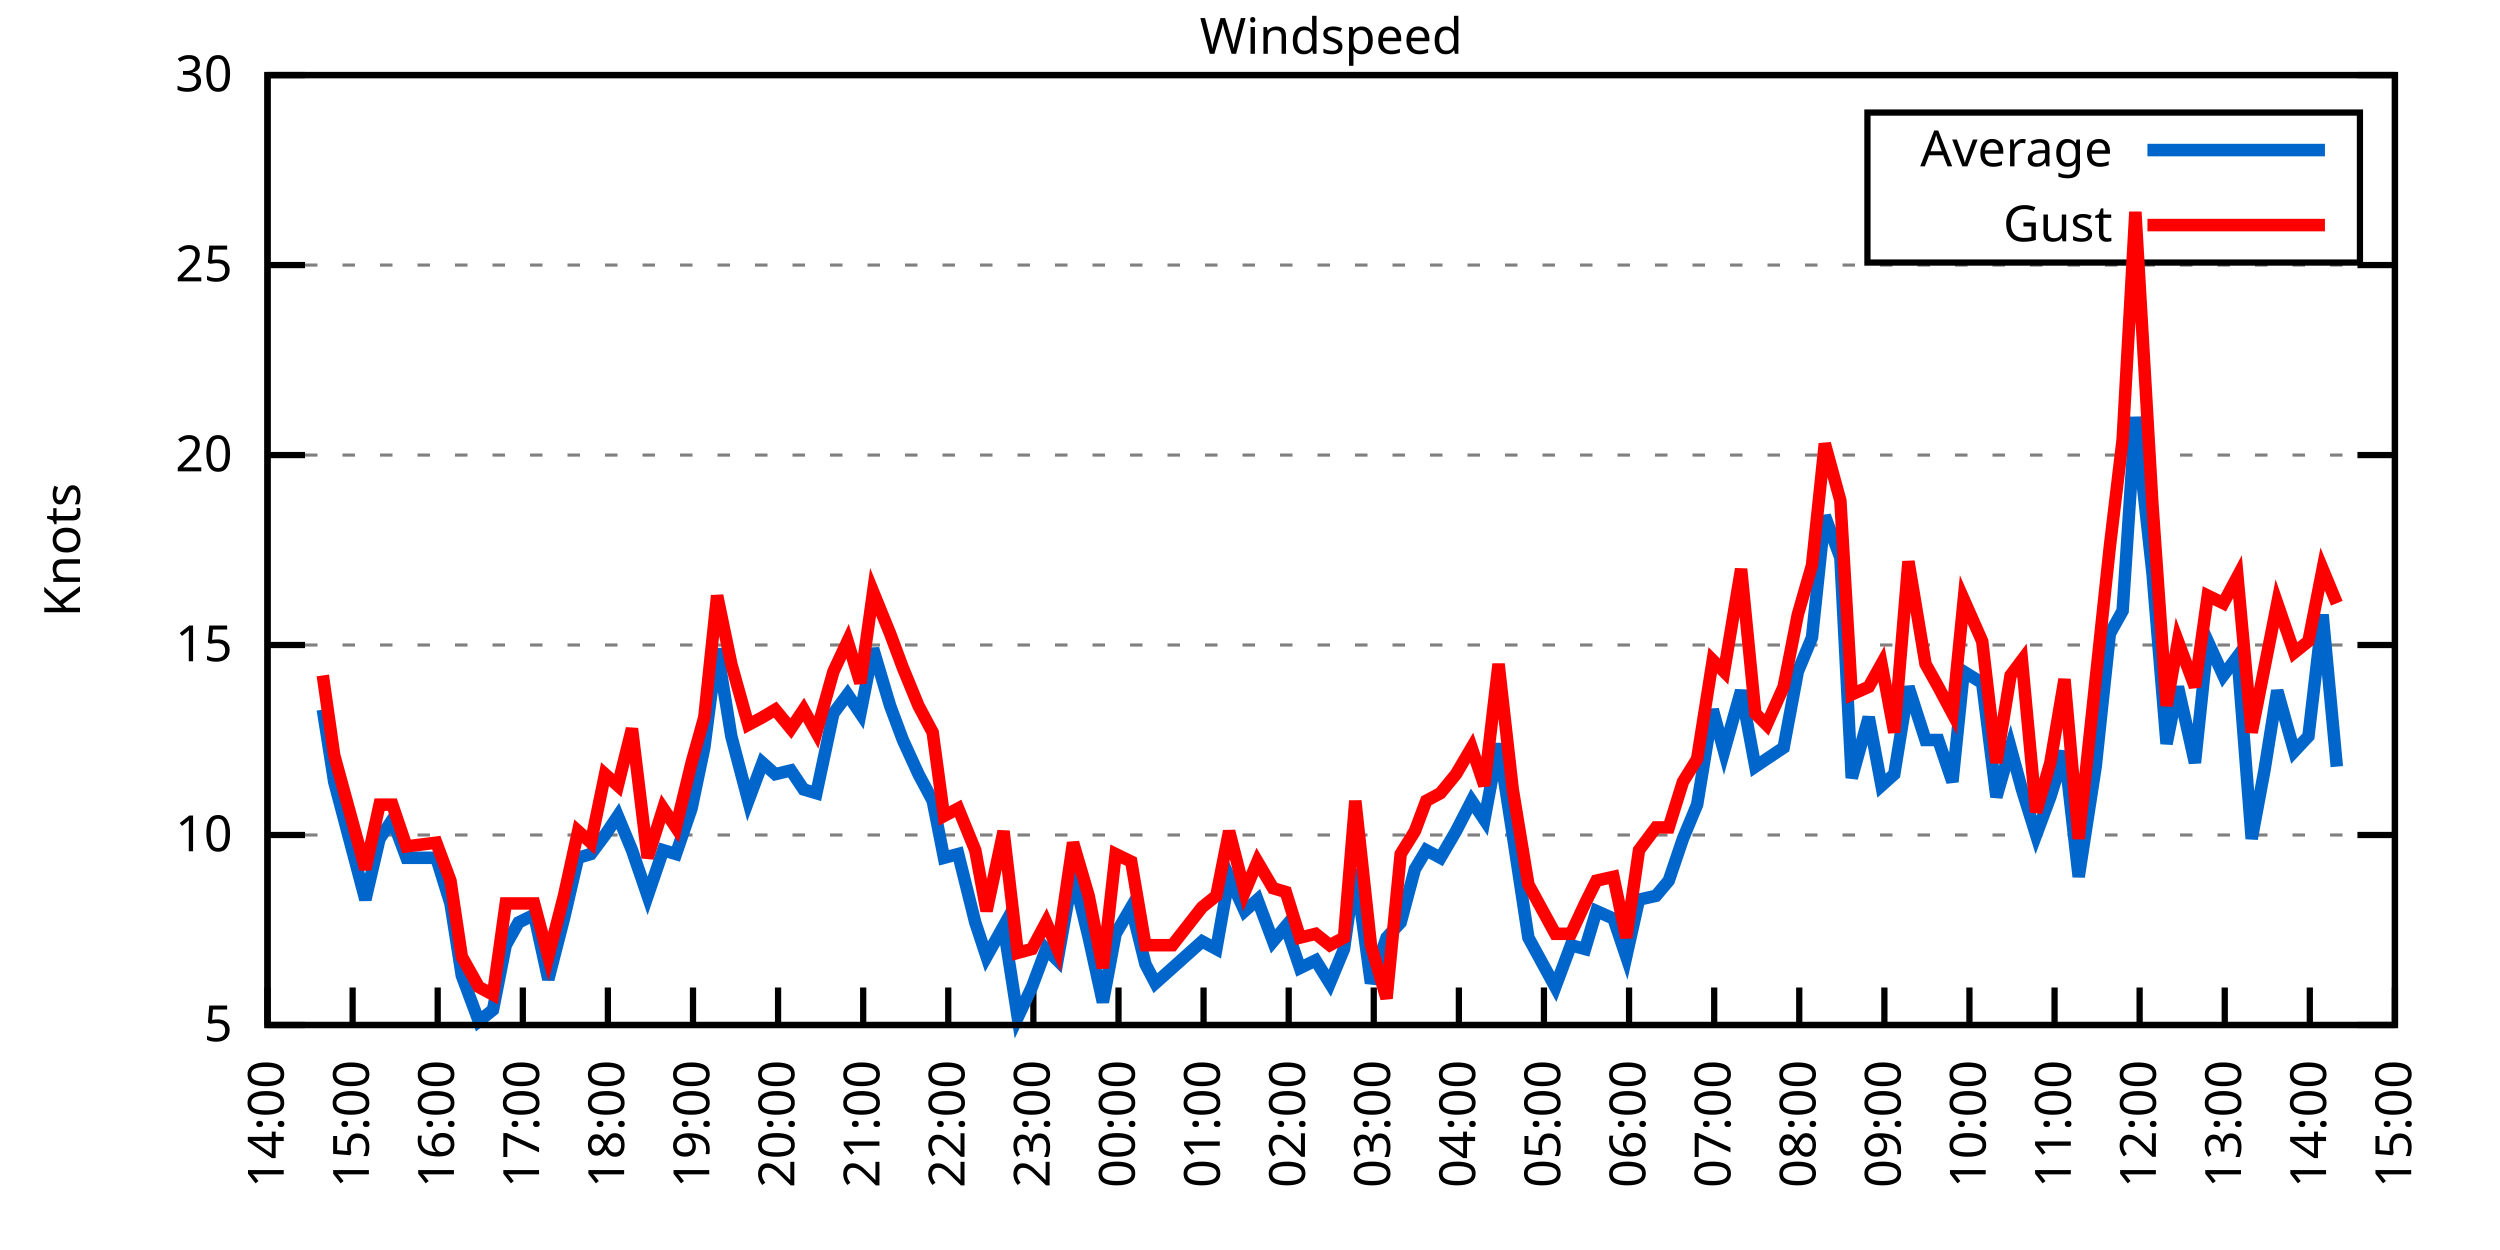
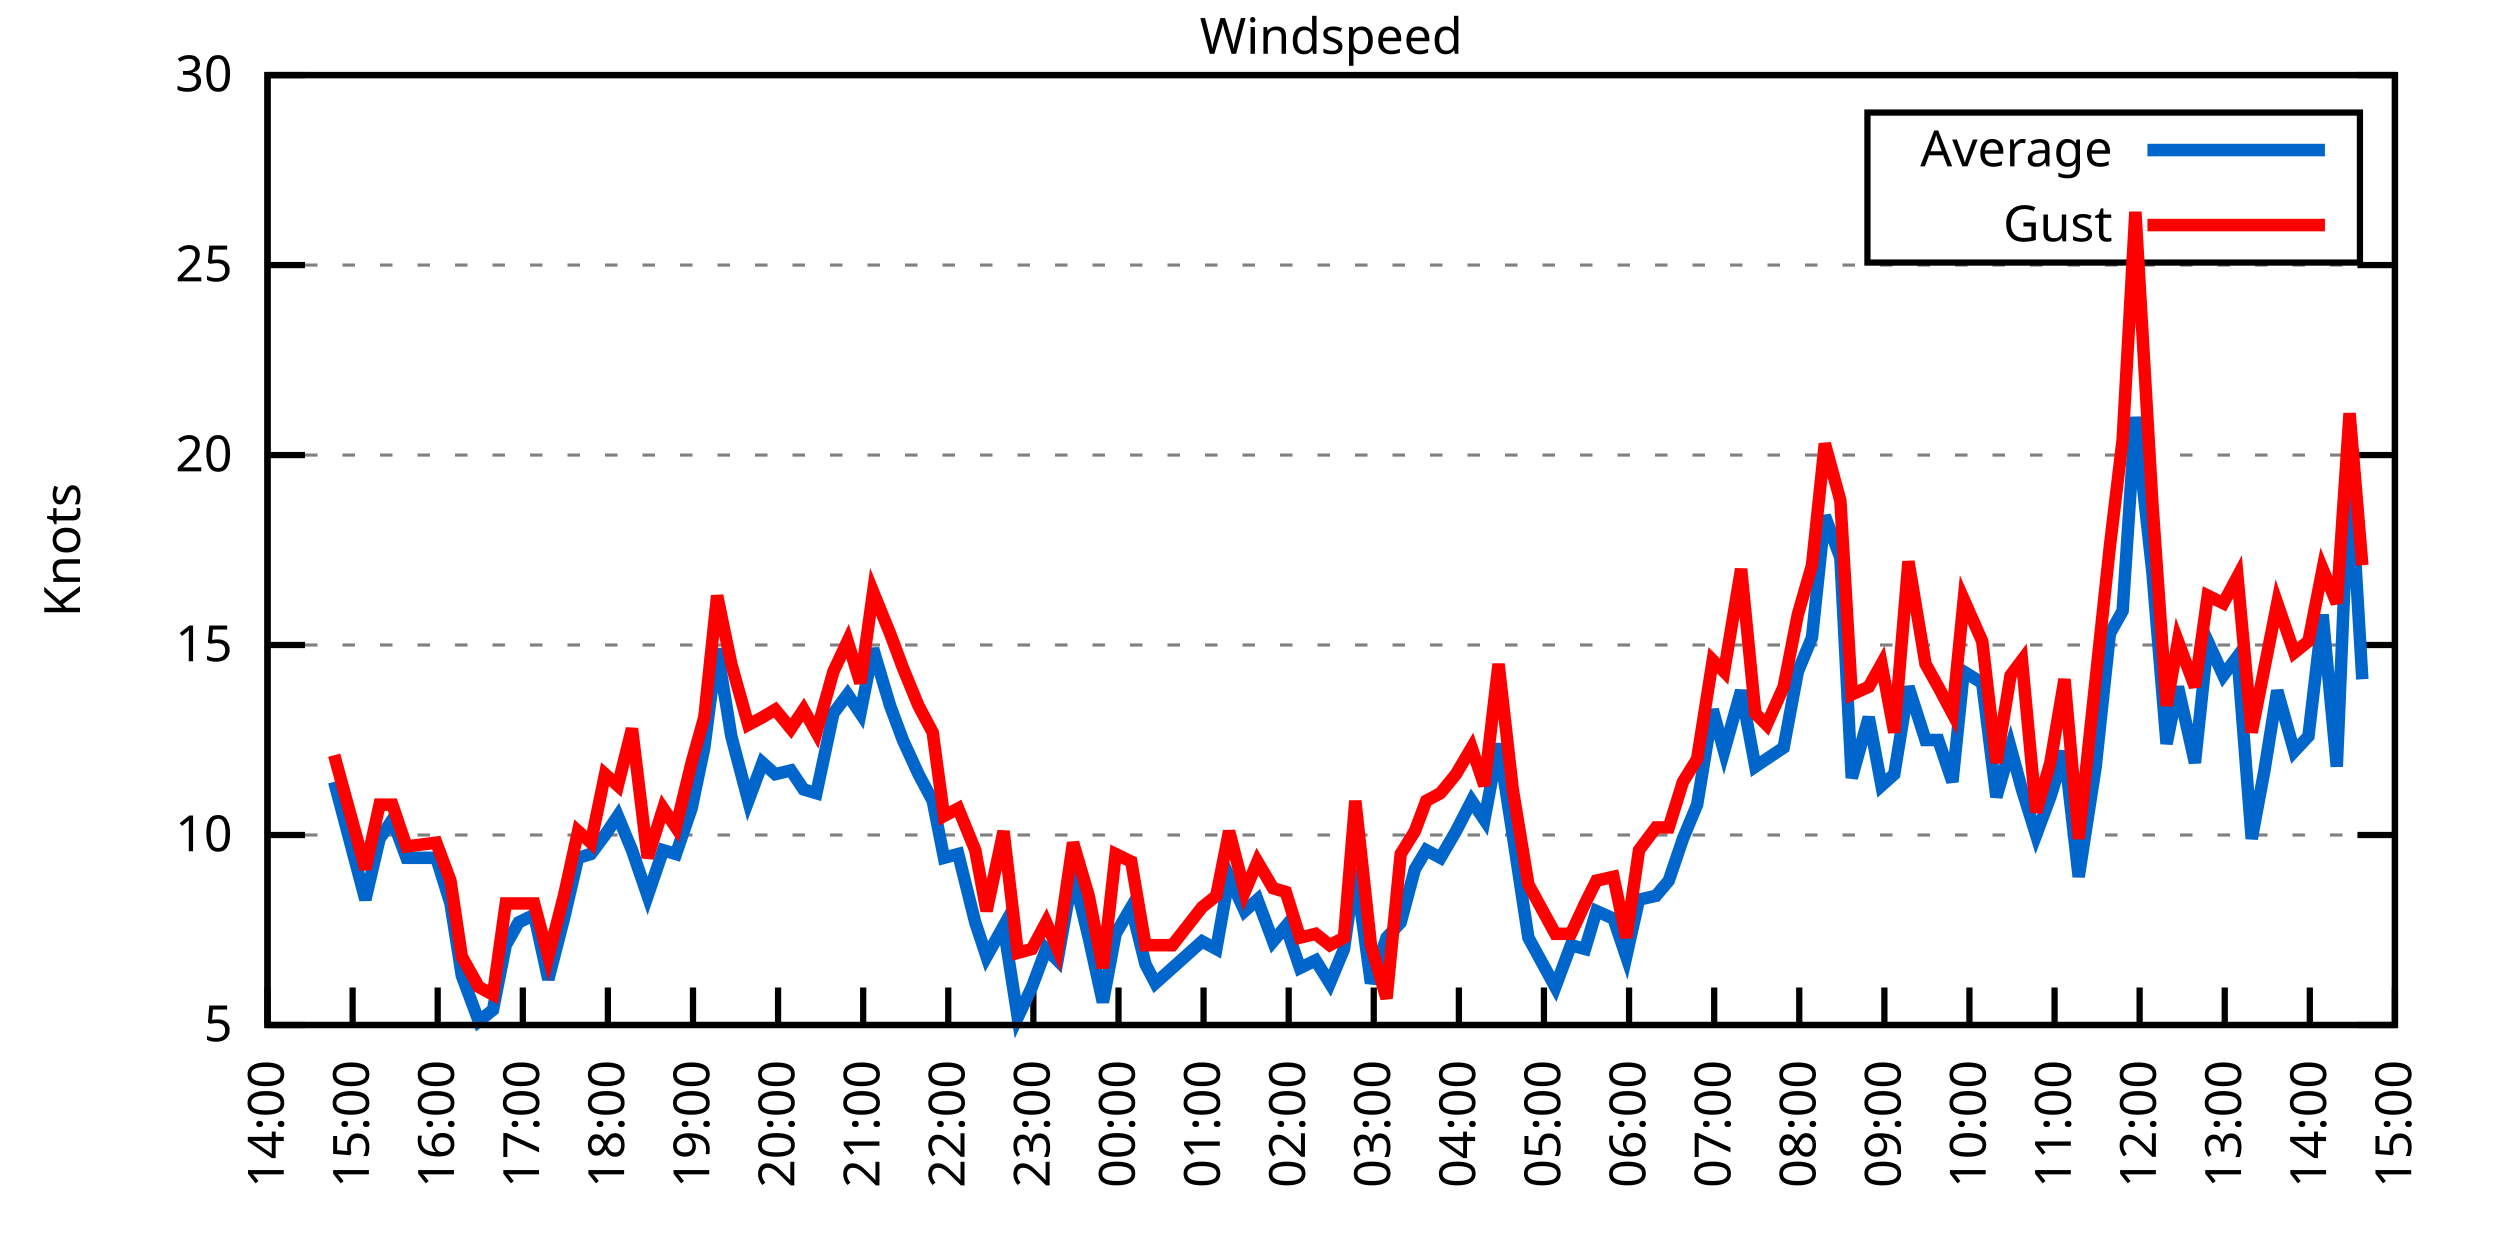
<svg xmlns="http://www.w3.org/2000/svg" xmlns:xlink="http://www.w3.org/1999/xlink" width="400" height="200" viewBox="0 0 400 200">
  <g id="gnuplot_canvas">
    <rect x="0" y="0" width="400" height="200" fill="none" />
    <defs>
      <circle id="gpDot" r="0.5" stroke-width="0.5" stroke="currentColor" />
      <path id="gpPt0" stroke-width="0.333" stroke="currentColor" d="M-1,0 h2 M0,-1 v2" />
      <path id="gpPt1" stroke-width="0.333" stroke="currentColor" d="M-1,-1 L1,1 M1,-1 L-1,1" />
      <path id="gpPt2" stroke-width="0.333" stroke="currentColor" d="M-1,0 L1,0 M0,-1 L0,1 M-1,-1 L1,1 M-1,1 L1,-1" />
      <rect id="gpPt3" stroke-width="0.333" stroke="currentColor" x="-1" y="-1" width="2" height="2" />
      <rect id="gpPt4" stroke-width="0.333" stroke="currentColor" fill="currentColor" x="-1" y="-1" width="2" height="2" />
      <circle id="gpPt5" stroke-width="0.333" stroke="currentColor" cx="0" cy="0" r="1" />
      <use xlink:href="#gpPt5" id="gpPt6" fill="currentColor" stroke="none" />
      <path id="gpPt7" stroke-width="0.333" stroke="currentColor" d="M0,-1.33 L-1.33,0.67 L1.33,0.67 z" />
      <use xlink:href="#gpPt7" id="gpPt8" fill="currentColor" stroke="none" />
      <use xlink:href="#gpPt7" id="gpPt9" stroke="currentColor" transform="rotate(180)" />
      <use xlink:href="#gpPt9" id="gpPt10" fill="currentColor" stroke="none" />
      <use xlink:href="#gpPt3" id="gpPt11" stroke="currentColor" transform="rotate(45)" />
      <use xlink:href="#gpPt11" id="gpPt12" fill="currentColor" stroke="none" />
      <path id="gpPt13" stroke-width="0.333" stroke="currentColor" d="M0,1.330 L1.265,0.411 L0.782,-1.067 L-0.782,-1.076 L-1.265,0.411 z" />
      <use xlink:href="#gpPt13" id="gpPt14" fill="currentColor" stroke="none" />
      <filter id="textbox" filterUnits="objectBoundingBox" x="0" y="0" height="1" width="1">
        <feFlood flood-color="white" flood-opacity="1" result="bgnd" />
        <feComposite in="SourceGraphic" in2="bgnd" operator="atop" />
      </filter>
      <filter id="greybox" filterUnits="objectBoundingBox" x="0" y="0" height="1" width="1">
        <feFlood flood-color="lightgrey" flood-opacity="1" result="grey" />
        <feComposite in="SourceGraphic" in2="grey" operator="atop" />
      </filter>
    </defs>
    <g fill="none" color="white" stroke="currentColor" stroke-width="1.00" stroke-linecap="butt" stroke-linejoin="miter">
</g>
    <g fill="none" color="black" stroke="currentColor" stroke-width="1.00" stroke-linecap="butt" stroke-linejoin="miter">
      <g stroke="none" shape-rendering="crispEdges">
        <polygon fill="rgb(255, 255, 255)" points="42.80,164.00 383.18,164.00 383.18,12.02 42.80,12.02 " />
      </g>
    </g>
    <g fill="none" color="black" stroke="currentColor" stroke-width="1.00" stroke-linecap="butt" stroke-linejoin="miter">
</g>
    <g fill="none" color="black" stroke="black" stroke-width="0.50" stroke-linecap="butt" stroke-linejoin="miter">
</g>
    <g fill="none" color="gray" stroke="currentColor" stroke-width="0.50" stroke-linecap="butt" stroke-linejoin="miter">
      <path stroke="gray" stroke-dasharray="2,4" class="gridline" d="M42.80,164.00 L383.19,164.00  " />
    </g>
    <g fill="none" color="gray" stroke="gray" stroke-width="1.00" stroke-linecap="butt" stroke-linejoin="miter">
</g>
    <g fill="none" color="black" stroke="currentColor" stroke-width="1.00" stroke-linecap="butt" stroke-linejoin="miter">
      <path stroke="black" d="M42.80,164.00 L48.80,164.00 M383.19,164.00 L377.19,164.00  " />
      <g transform="translate(37.20,166.60)" stroke="none" fill="black" font-family="Sans" font-size="8.00" text-anchor="end">
        <text>
          <tspan font-family="Sans"> 5</tspan>
        </text>
      </g>
    </g>
    <g fill="none" color="black" stroke="currentColor" stroke-width="1.00" stroke-linecap="butt" stroke-linejoin="miter">
</g>
    <g fill="none" color="black" stroke="black" stroke-width="0.50" stroke-linecap="butt" stroke-linejoin="miter">
</g>
    <g fill="none" color="gray" stroke="currentColor" stroke-width="0.50" stroke-linecap="butt" stroke-linejoin="miter">
      <path stroke="gray" stroke-dasharray="2,4" class="gridline" d="M42.80,133.60 L383.19,133.60  " />
    </g>
    <g fill="none" color="gray" stroke="gray" stroke-width="1.00" stroke-linecap="butt" stroke-linejoin="miter">
</g>
    <g fill="none" color="black" stroke="currentColor" stroke-width="1.00" stroke-linecap="butt" stroke-linejoin="miter">
      <path stroke="black" d="M42.80,133.60 L48.80,133.60 M383.19,133.60 L377.19,133.60  " />
      <g transform="translate(37.20,136.20)" stroke="none" fill="black" font-family="Sans" font-size="8.00" text-anchor="end">
        <text>
          <tspan font-family="Sans"> 10</tspan>
        </text>
      </g>
    </g>
    <g fill="none" color="black" stroke="currentColor" stroke-width="1.00" stroke-linecap="butt" stroke-linejoin="miter">
</g>
    <g fill="none" color="black" stroke="black" stroke-width="0.50" stroke-linecap="butt" stroke-linejoin="miter">
</g>
    <g fill="none" color="gray" stroke="currentColor" stroke-width="0.50" stroke-linecap="butt" stroke-linejoin="miter">
      <path stroke="gray" stroke-dasharray="2,4" class="gridline" d="M42.80,103.20 L383.19,103.20  " />
    </g>
    <g fill="none" color="gray" stroke="gray" stroke-width="1.00" stroke-linecap="butt" stroke-linejoin="miter">
</g>
    <g fill="none" color="black" stroke="currentColor" stroke-width="1.00" stroke-linecap="butt" stroke-linejoin="miter">
      <path stroke="black" d="M42.80,103.20 L48.80,103.20 M383.19,103.20 L377.19,103.20  " />
      <g transform="translate(37.20,105.80)" stroke="none" fill="black" font-family="Sans" font-size="8.00" text-anchor="end">
        <text>
          <tspan font-family="Sans"> 15</tspan>
        </text>
      </g>
    </g>
    <g fill="none" color="black" stroke="currentColor" stroke-width="1.00" stroke-linecap="butt" stroke-linejoin="miter">
</g>
    <g fill="none" color="black" stroke="black" stroke-width="0.50" stroke-linecap="butt" stroke-linejoin="miter">
</g>
    <g fill="none" color="gray" stroke="currentColor" stroke-width="0.50" stroke-linecap="butt" stroke-linejoin="miter">
      <path stroke="gray" stroke-dasharray="2,4" class="gridline" d="M42.80,72.81 L383.19,72.81  " />
    </g>
    <g fill="none" color="gray" stroke="gray" stroke-width="1.00" stroke-linecap="butt" stroke-linejoin="miter">
</g>
    <g fill="none" color="black" stroke="currentColor" stroke-width="1.00" stroke-linecap="butt" stroke-linejoin="miter">
      <path stroke="black" d="M42.80,72.81 L48.80,72.81 M383.19,72.81 L377.19,72.81  " />
      <g transform="translate(37.20,75.41)" stroke="none" fill="black" font-family="Sans" font-size="8.00" text-anchor="end">
        <text>
          <tspan font-family="Sans"> 20</tspan>
        </text>
      </g>
    </g>
    <g fill="none" color="black" stroke="currentColor" stroke-width="1.00" stroke-linecap="butt" stroke-linejoin="miter">
</g>
    <g fill="none" color="black" stroke="black" stroke-width="0.50" stroke-linecap="butt" stroke-linejoin="miter">
</g>
    <g fill="none" color="gray" stroke="currentColor" stroke-width="0.50" stroke-linecap="butt" stroke-linejoin="miter">
      <path stroke="gray" stroke-dasharray="2,4" class="gridline" d="M42.80,42.41 L383.19,42.41  " />
    </g>
    <g fill="none" color="gray" stroke="gray" stroke-width="1.00" stroke-linecap="butt" stroke-linejoin="miter">
</g>
    <g fill="none" color="black" stroke="currentColor" stroke-width="1.00" stroke-linecap="butt" stroke-linejoin="miter">
      <path stroke="black" d="M42.80,42.41 L48.80,42.41 M383.19,42.41 L377.19,42.41  " />
      <g transform="translate(37.20,45.01)" stroke="none" fill="black" font-family="Sans" font-size="8.00" text-anchor="end">
        <text>
          <tspan font-family="Sans"> 25</tspan>
        </text>
      </g>
    </g>
    <g fill="none" color="black" stroke="currentColor" stroke-width="1.00" stroke-linecap="butt" stroke-linejoin="miter">
</g>
    <g fill="none" color="black" stroke="black" stroke-width="0.50" stroke-linecap="butt" stroke-linejoin="miter">
</g>
    <g fill="none" color="gray" stroke="currentColor" stroke-width="0.50" stroke-linecap="butt" stroke-linejoin="miter">
      <path stroke="gray" stroke-dasharray="2,4" class="gridline" d="M42.80,12.01 L383.19,12.01  " />
    </g>
    <g fill="none" color="gray" stroke="gray" stroke-width="1.00" stroke-linecap="butt" stroke-linejoin="miter">
</g>
    <g fill="none" color="black" stroke="currentColor" stroke-width="1.00" stroke-linecap="butt" stroke-linejoin="miter">
      <path stroke="black" d="M42.80,12.01 L48.80,12.01 M383.19,12.01 L377.19,12.01  " />
      <g transform="translate(37.20,14.61)" stroke="none" fill="black" font-family="Sans" font-size="8.00" text-anchor="end">
        <text>
          <tspan font-family="Sans"> 30</tspan>
        </text>
      </g>
    </g>
    <g fill="none" color="black" stroke="currentColor" stroke-width="1.00" stroke-linecap="butt" stroke-linejoin="miter">
      <path stroke="black" d="M42.80,164.00 L42.80,158.00  " />
      <g transform="translate(45.40,169.60) rotate(270.00)" stroke="none" fill="black" font-family="Sans" font-size="8.00" text-anchor="end">
        <text>
          <tspan font-family="Sans">14:00</tspan>
        </text>
      </g>
    </g>
    <g fill="none" color="black" stroke="currentColor" stroke-width="1.00" stroke-linecap="butt" stroke-linejoin="miter">
      <path stroke="black" d="M56.42,164.00 L56.42,158.00  " />
      <g transform="translate(59.02,169.60) rotate(270.00)" stroke="none" fill="black" font-family="Sans" font-size="8.00" text-anchor="end">
        <text>
          <tspan font-family="Sans">15:00</tspan>
        </text>
      </g>
    </g>
    <g fill="none" color="black" stroke="currentColor" stroke-width="1.00" stroke-linecap="butt" stroke-linejoin="miter">
      <path stroke="black" d="M70.03,164.00 L70.03,158.00  " />
      <g transform="translate(72.63,169.60) rotate(270.00)" stroke="none" fill="black" font-family="Sans" font-size="8.00" text-anchor="end">
        <text>
          <tspan font-family="Sans">16:00</tspan>
        </text>
      </g>
    </g>
    <g fill="none" color="black" stroke="currentColor" stroke-width="1.00" stroke-linecap="butt" stroke-linejoin="miter">
      <path stroke="black" d="M83.65,164.00 L83.65,158.00  " />
      <g transform="translate(86.25,169.60) rotate(270.00)" stroke="none" fill="black" font-family="Sans" font-size="8.00" text-anchor="end">
        <text>
          <tspan font-family="Sans">17:00</tspan>
        </text>
      </g>
    </g>
    <g fill="none" color="black" stroke="currentColor" stroke-width="1.00" stroke-linecap="butt" stroke-linejoin="miter">
      <path stroke="black" d="M97.26,164.00 L97.26,158.00  " />
      <g transform="translate(99.86,169.60) rotate(270.00)" stroke="none" fill="black" font-family="Sans" font-size="8.00" text-anchor="end">
        <text>
          <tspan font-family="Sans">18:00</tspan>
        </text>
      </g>
    </g>
    <g fill="none" color="black" stroke="currentColor" stroke-width="1.00" stroke-linecap="butt" stroke-linejoin="miter">
      <path stroke="black" d="M110.88,164.00 L110.88,158.00  " />
      <g transform="translate(113.48,169.60) rotate(270.00)" stroke="none" fill="black" font-family="Sans" font-size="8.00" text-anchor="end">
        <text>
          <tspan font-family="Sans">19:00</tspan>
        </text>
      </g>
    </g>
    <g fill="none" color="black" stroke="currentColor" stroke-width="1.00" stroke-linecap="butt" stroke-linejoin="miter">
      <path stroke="black" d="M124.49,164.00 L124.49,158.00  " />
      <g transform="translate(127.09,169.60) rotate(270.00)" stroke="none" fill="black" font-family="Sans" font-size="8.00" text-anchor="end">
        <text>
          <tspan font-family="Sans">20:00</tspan>
        </text>
      </g>
    </g>
    <g fill="none" color="black" stroke="currentColor" stroke-width="1.00" stroke-linecap="butt" stroke-linejoin="miter">
      <path stroke="black" d="M138.11,164.00 L138.11,158.00  " />
      <g transform="translate(140.71,169.60) rotate(270.00)" stroke="none" fill="black" font-family="Sans" font-size="8.00" text-anchor="end">
        <text>
          <tspan font-family="Sans">21:00</tspan>
        </text>
      </g>
    </g>
    <g fill="none" color="black" stroke="currentColor" stroke-width="1.00" stroke-linecap="butt" stroke-linejoin="miter">
      <path stroke="black" d="M151.72,164.00 L151.72,158.00  " />
      <g transform="translate(154.32,169.60) rotate(270.00)" stroke="none" fill="black" font-family="Sans" font-size="8.00" text-anchor="end">
        <text>
          <tspan font-family="Sans">22:00</tspan>
        </text>
      </g>
    </g>
    <g fill="none" color="black" stroke="currentColor" stroke-width="1.00" stroke-linecap="butt" stroke-linejoin="miter">
      <path stroke="black" d="M165.34,164.00 L165.34,158.00  " />
      <g transform="translate(167.94,169.60) rotate(270.00)" stroke="none" fill="black" font-family="Sans" font-size="8.00" text-anchor="end">
        <text>
          <tspan font-family="Sans">23:00</tspan>
        </text>
      </g>
    </g>
    <g fill="none" color="black" stroke="currentColor" stroke-width="1.00" stroke-linecap="butt" stroke-linejoin="miter">
      <path stroke="black" d="M178.96,164.00 L178.96,158.00  " />
      <g transform="translate(181.56,169.60) rotate(270.00)" stroke="none" fill="black" font-family="Sans" font-size="8.00" text-anchor="end">
        <text>
          <tspan font-family="Sans">00:00</tspan>
        </text>
      </g>
    </g>
    <g fill="none" color="black" stroke="currentColor" stroke-width="1.00" stroke-linecap="butt" stroke-linejoin="miter">
      <path stroke="black" d="M192.57,164.00 L192.57,158.00  " />
      <g transform="translate(195.17,169.60) rotate(270.00)" stroke="none" fill="black" font-family="Sans" font-size="8.00" text-anchor="end">
        <text>
          <tspan font-family="Sans">01:00</tspan>
        </text>
      </g>
    </g>
    <g fill="none" color="black" stroke="currentColor" stroke-width="1.00" stroke-linecap="butt" stroke-linejoin="miter">
      <path stroke="black" d="M206.19,164.00 L206.19,158.00  " />
      <g transform="translate(208.79,169.60) rotate(270.00)" stroke="none" fill="black" font-family="Sans" font-size="8.00" text-anchor="end">
        <text>
          <tspan font-family="Sans">02:00</tspan>
        </text>
      </g>
    </g>
    <g fill="none" color="black" stroke="currentColor" stroke-width="1.00" stroke-linecap="butt" stroke-linejoin="miter">
      <path stroke="black" d="M219.80,164.00 L219.80,158.00  " />
      <g transform="translate(222.40,169.60) rotate(270.00)" stroke="none" fill="black" font-family="Sans" font-size="8.00" text-anchor="end">
        <text>
          <tspan font-family="Sans">03:00</tspan>
        </text>
      </g>
    </g>
    <g fill="none" color="black" stroke="currentColor" stroke-width="1.00" stroke-linecap="butt" stroke-linejoin="miter">
      <path stroke="black" d="M233.42,164.00 L233.42,158.00  " />
      <g transform="translate(236.02,169.60) rotate(270.00)" stroke="none" fill="black" font-family="Sans" font-size="8.00" text-anchor="end">
        <text>
          <tspan font-family="Sans">04:00</tspan>
        </text>
      </g>
    </g>
    <g fill="none" color="black" stroke="currentColor" stroke-width="1.00" stroke-linecap="butt" stroke-linejoin="miter">
      <path stroke="black" d="M247.03,164.00 L247.03,158.00  " />
      <g transform="translate(249.63,169.60) rotate(270.00)" stroke="none" fill="black" font-family="Sans" font-size="8.00" text-anchor="end">
        <text>
          <tspan font-family="Sans">05:00</tspan>
        </text>
      </g>
    </g>
    <g fill="none" color="black" stroke="currentColor" stroke-width="1.00" stroke-linecap="butt" stroke-linejoin="miter">
      <path stroke="black" d="M260.65,164.00 L260.65,158.00  " />
      <g transform="translate(263.25,169.60) rotate(270.00)" stroke="none" fill="black" font-family="Sans" font-size="8.00" text-anchor="end">
        <text>
          <tspan font-family="Sans">06:00</tspan>
        </text>
      </g>
    </g>
    <g fill="none" color="black" stroke="currentColor" stroke-width="1.00" stroke-linecap="butt" stroke-linejoin="miter">
      <path stroke="black" d="M274.27,164.00 L274.27,158.00  " />
      <g transform="translate(276.87,169.60) rotate(270.00)" stroke="none" fill="black" font-family="Sans" font-size="8.00" text-anchor="end">
        <text>
          <tspan font-family="Sans">07:00</tspan>
        </text>
      </g>
    </g>
    <g fill="none" color="black" stroke="currentColor" stroke-width="1.00" stroke-linecap="butt" stroke-linejoin="miter">
      <path stroke="black" d="M287.88,164.00 L287.88,158.00  " />
      <g transform="translate(290.48,169.60) rotate(270.00)" stroke="none" fill="black" font-family="Sans" font-size="8.00" text-anchor="end">
        <text>
          <tspan font-family="Sans">08:00</tspan>
        </text>
      </g>
    </g>
    <g fill="none" color="black" stroke="currentColor" stroke-width="1.00" stroke-linecap="butt" stroke-linejoin="miter">
      <path stroke="black" d="M301.50,164.00 L301.50,158.00  " />
      <g transform="translate(304.10,169.60) rotate(270.00)" stroke="none" fill="black" font-family="Sans" font-size="8.00" text-anchor="end">
        <text>
          <tspan font-family="Sans">09:00</tspan>
        </text>
      </g>
    </g>
    <g fill="none" color="black" stroke="currentColor" stroke-width="1.00" stroke-linecap="butt" stroke-linejoin="miter">
      <path stroke="black" d="M315.11,164.00 L315.11,158.00  " />
      <g transform="translate(317.71,169.60) rotate(270.00)" stroke="none" fill="black" font-family="Sans" font-size="8.00" text-anchor="end">
        <text>
          <tspan font-family="Sans">10:00</tspan>
        </text>
      </g>
    </g>
    <g fill="none" color="black" stroke="currentColor" stroke-width="1.00" stroke-linecap="butt" stroke-linejoin="miter">
      <path stroke="black" d="M328.73,164.00 L328.73,158.00  " />
      <g transform="translate(331.33,169.60) rotate(270.00)" stroke="none" fill="black" font-family="Sans" font-size="8.00" text-anchor="end">
        <text>
          <tspan font-family="Sans">11:00</tspan>
        </text>
      </g>
    </g>
    <g fill="none" color="black" stroke="currentColor" stroke-width="1.00" stroke-linecap="butt" stroke-linejoin="miter">
      <path stroke="black" d="M342.34,164.00 L342.34,158.00  " />
      <g transform="translate(344.94,169.60) rotate(270.00)" stroke="none" fill="black" font-family="Sans" font-size="8.00" text-anchor="end">
        <text>
          <tspan font-family="Sans">12:00</tspan>
        </text>
      </g>
    </g>
    <g fill="none" color="black" stroke="currentColor" stroke-width="1.00" stroke-linecap="butt" stroke-linejoin="miter">
      <path stroke="black" d="M355.96,164.00 L355.96,158.00  " />
      <g transform="translate(358.56,169.60) rotate(270.00)" stroke="none" fill="black" font-family="Sans" font-size="8.00" text-anchor="end">
        <text>
          <tspan font-family="Sans">13:00</tspan>
        </text>
      </g>
    </g>
    <g fill="none" color="black" stroke="currentColor" stroke-width="1.00" stroke-linecap="butt" stroke-linejoin="miter">
      <path stroke="black" d="M369.57,164.00 L369.57,158.00  " />
      <g transform="translate(372.17,169.60) rotate(270.00)" stroke="none" fill="black" font-family="Sans" font-size="8.00" text-anchor="end">
        <text>
          <tspan font-family="Sans">14:00</tspan>
        </text>
      </g>
    </g>
    <g fill="none" color="black" stroke="currentColor" stroke-width="1.00" stroke-linecap="butt" stroke-linejoin="miter">
      <path stroke="black" d="M383.19,164.00 L383.19,158.00  " />
      <g transform="translate(385.79,169.60) rotate(270.00)" stroke="none" fill="black" font-family="Sans" font-size="8.00" text-anchor="end">
        <text>
          <tspan font-family="Sans">15:00</tspan>
        </text>
      </g>
    </g>
    <g fill="none" color="black" stroke="currentColor" stroke-width="1.00" stroke-linecap="butt" stroke-linejoin="miter">
</g>
    <g fill="none" color="black" stroke="currentColor" stroke-width="1.00" stroke-linecap="butt" stroke-linejoin="miter">
      <path stroke="black" d="M42.80,12.01 L42.80,164.00 L383.19,164.00 L383.19,12.01 L42.80,12.01 Z  " />
    </g>
    <g fill="none" color="black" stroke="currentColor" stroke-width="1.00" stroke-linecap="butt" stroke-linejoin="miter">
</g>
    <g fill="none" color="black" stroke="currentColor" stroke-width="1.00" stroke-linecap="butt" stroke-linejoin="miter">
      <path stroke="black" d="M298.79,42.01 L298.79,18.01 L377.59,18.01 L377.59,42.01 L298.79,42.01 Z  " />
    </g>
    <g id="Windspeed_plot_1">
      <g fill="none" color="white" stroke="black" stroke-width="2.00" stroke-linecap="butt" stroke-linejoin="miter">
</g>
      <g fill="none" color="black" stroke="currentColor" stroke-width="2.00" stroke-linecap="butt" stroke-linejoin="miter">
        <g transform="translate(337.99,26.61)" stroke="none" fill="black" font-family="Sans" font-size="8.00" text-anchor="end">
          <text>
            <tspan font-family="Sans">Average</tspan>
          </text>
        </g>
      </g>
      <g fill="none" color="black" stroke="currentColor" stroke-width="2.00" stroke-linecap="butt" stroke-linejoin="miter">
-         <path stroke="rgb(  0, 102, 204)" d="M343.59,24.01 L371.99,24.01 M51.65,113.54 L53.47,125.09 L58.46,143.94 L60.73,134.21 L62.77,131.17 L65.04,137.25   L69.80,137.25 L72.07,144.55 L73.89,156.10 L76.61,163.39 L78.88,161.57 L80.92,151.23 L82.97,147.59 L85.46,146.37   L87.73,156.70 L90.23,146.98 L92.50,137.25 L94.54,136.64 L96.81,133.60 L98.85,130.56 L101.12,136.03 L103.62,143.33   L106.11,136.03 L108.15,136.64 L110.65,129.35 L112.69,119.62 L114.74,103.81 L117.01,117.80 L119.73,128.13 L122.00,122.05   L124.04,123.87 L126.54,123.27 L128.58,126.31 L130.62,126.91 L133.34,114.15 L135.61,111.11 L137.66,114.15 L139.70,103.81   L142.42,112.93 L144.46,118.40 L146.96,123.87 L149.23,128.13 L151.04,137.25 L153.31,136.64 L156.04,147.59 L157.85,153.06   L160.57,148.19 L162.84,162.78 L165.11,157.92 L167.38,151.84 L169.20,153.66 L171.69,139.68 L174.19,150.02 L176.46,160.35   L178.50,149.41 L181.00,145.15 L183.27,154.27 L184.86,157.31 L187.58,154.88 L192.34,150.62 L194.61,151.84 L196.66,140.29   L199.15,145.76 L201.19,143.94 L203.69,150.62 L205.73,148.19 L208.00,154.88 L210.50,153.66 L212.77,157.31 L215.04,151.84   L216.85,139.07 L219.35,157.31 L221.85,150.02 L224.11,147.59 L226.38,139.07 L228.20,136.03 L230.47,137.25 L232.96,132.99   L235.46,128.13 L237.50,131.17 L239.77,119.01 L242.04,133.60 L244.54,150.02 L248.85,157.92 L251.35,151.23 L253.61,151.84   L255.43,145.76 L258.15,146.98 L260.20,153.06 L262.24,143.94 L264.96,143.33 L267.00,140.90 L269.27,134.21 L271.54,128.74   L274.04,113.54 L275.85,120.23 L278.58,110.50 L280.85,122.66 L282.66,121.44 L285.38,119.62 L287.65,107.46 L289.92,101.99   L291.97,82.53 L294.46,89.22 L296.28,124.48 L299.00,114.76 L301.04,125.70 L303.08,123.87 L305.35,109.89 L308.08,118.40   L310.12,118.40 L312.39,125.09 L314.20,107.46 L317.15,109.28 L319.42,127.52 L321.69,119.62 L323.51,126.31 L325.78,133.60   L328.05,127.52 L330.32,120.23 L332.59,140.29 L335.31,122.66 L337.58,101.38 L339.62,97.73 L341.66,66.73 L344.39,91.65   L346.65,119.01 L348.47,109.89 L351.19,122.05 L353.24,102.60 L355.73,108.07 L358.00,105.03 L360.27,134.21 L362.31,123.27   L364.36,110.50 L367.08,120.23 L369.35,117.80 L371.62,98.34 L373.89,122.66  " />
+         <path stroke="rgb(  0, 102, 204)" d="M343.59,24.01 L371.99,24.01 M53.47,125.09 L58.46,143.94 L60.73,134.21 L62.77,131.17 L65.04,137.25 L69.80,137.25   L72.07,144.55 L73.89,156.10 L76.61,163.39 L78.88,161.57 L80.92,151.23 L82.97,147.59 L85.46,146.37 L87.73,156.70   L90.23,146.98 L92.50,137.25 L94.54,136.64 L96.81,133.60 L98.85,130.56 L101.12,136.03 L103.62,143.33 L106.11,136.03   L108.15,136.64 L110.65,129.35 L112.69,119.62 L114.74,103.81 L117.01,117.80 L119.73,128.13 L122.00,122.05 L124.04,123.87   L126.54,123.27 L128.58,126.31 L130.62,126.91 L133.34,114.15 L135.61,111.11 L137.66,114.15 L139.70,103.81 L142.42,112.93   L144.46,118.40 L146.96,123.87 L149.23,128.13 L151.04,137.25 L153.31,136.64 L156.04,147.59 L157.85,153.06 L160.57,148.19   L162.84,162.78 L165.11,157.92 L167.38,151.84 L169.20,153.66 L171.69,139.68 L174.19,150.02 L176.46,160.35 L178.50,149.41   L181.00,145.15 L183.27,154.27 L184.86,157.31 L187.58,154.88 L192.34,150.62 L194.61,151.84 L196.66,140.29 L199.15,145.76   L201.19,143.94 L203.69,150.62 L205.73,148.19 L208.00,154.88 L210.50,153.66 L212.77,157.31 L215.04,151.84 L216.85,139.07   L219.35,157.31 L221.85,150.02 L224.11,147.59 L226.38,139.07 L228.20,136.03 L230.47,137.25 L232.96,132.99 L235.46,128.13   L237.50,131.17 L239.77,119.01 L242.04,133.60 L244.54,150.02 L248.85,157.92 L251.35,151.23 L253.61,151.84 L255.43,145.76   L258.15,146.98 L260.20,153.06 L262.24,143.94 L264.96,143.33 L267.00,140.90 L269.27,134.21 L271.54,128.74 L274.04,113.54   L275.85,120.23 L278.58,110.50 L280.85,122.66 L282.66,121.44 L285.38,119.62 L287.65,107.46 L289.92,101.99 L291.97,82.53   L294.46,89.22 L296.28,124.48 L299.00,114.76 L301.04,125.70 L303.08,123.87 L305.35,109.89 L308.08,118.40 L310.12,118.40   L312.39,125.09 L314.20,107.46 L317.15,109.28 L319.42,127.52 L321.69,119.62 L323.51,126.31 L325.78,133.60 L328.05,127.52   L330.32,120.23 L332.59,140.29 L335.31,122.66 L337.58,101.38 L339.62,97.73 L341.66,66.73 L344.39,91.65 L346.65,119.01   L348.47,109.89 L351.19,122.05 L353.24,102.60 L355.73,108.07 L358.00,105.03 L360.27,134.21 L362.31,123.27 L364.36,110.50   L367.08,120.23 L369.35,117.80 L371.62,98.34 L373.89,122.66 L375.93,74.02 L377.97,108.68  " />
      </g>
    </g>
    <g id="Windspeed_plot_2">
      <g fill="none" color="black" stroke="currentColor" stroke-width="2.00" stroke-linecap="butt" stroke-linejoin="miter">
        <g transform="translate(337.99,38.61)" stroke="none" fill="black" font-family="Sans" font-size="8.00" text-anchor="end">
          <text>
            <tspan font-family="Sans">Gust</tspan>
          </text>
        </g>
      </g>
      <g fill="none" color="black" stroke="currentColor" stroke-width="2.00" stroke-linecap="butt" stroke-linejoin="miter">
-         <path stroke="rgb(255,   0,   0)" d="M343.59,36.01 L371.99,36.01 M51.65,108.07 L53.47,120.83 L58.46,139.07 L60.73,128.74 L62.77,128.74 L65.04,135.43   L69.80,134.82 L72.07,140.90 L73.89,153.06 L76.61,157.92 L78.88,159.14 L80.92,144.55 L82.97,144.55 L85.46,144.55   L87.73,153.06 L90.23,143.33 L92.50,132.99 L94.54,134.82 L96.81,123.87 L98.85,125.70 L101.12,116.58 L103.62,137.25   L106.11,129.35 L108.15,132.39 L110.65,122.05 L112.69,114.76 L114.74,95.30 L117.01,106.24 L119.73,115.97 L122.00,114.76   L124.04,113.54 L126.54,116.58 L128.58,113.54 L130.62,117.19 L133.34,107.46 L135.61,102.60 L137.66,109.28 L139.70,94.69   L142.42,101.38 L144.46,106.85 L146.96,112.93 L149.23,117.19 L151.04,130.56 L153.31,129.35 L156.04,136.03 L157.85,145.76   L160.57,132.99 L162.84,152.45 L165.11,151.84 L167.38,147.59 L169.20,151.84 L171.69,134.82 L174.19,143.33 L176.46,154.88   L178.50,136.64 L181.00,137.86 L183.27,151.23 L184.86,151.23 L187.58,151.23 L192.34,145.15 L194.61,143.33 L196.66,132.99   L199.15,142.72 L201.19,137.86 L203.69,142.11 L205.73,142.72 L208.00,150.02 L210.50,149.41 L212.77,151.23 L215.04,150.02   L216.85,128.13 L219.35,151.23 L221.85,159.74 L224.11,136.64 L226.38,132.99 L228.20,128.13 L230.47,126.91 L232.96,123.87   L235.46,119.62 L237.50,125.70 L239.77,106.24 L242.04,126.31 L244.54,141.51 L248.85,149.41 L251.35,149.41 L253.61,144.55   L255.43,140.90 L258.15,140.29 L260.20,150.02 L262.24,136.03 L264.96,132.39 L267.00,132.39 L269.27,125.09 L271.54,121.44   L274.04,105.64 L275.85,107.46 L278.58,91.04 L280.85,114.15 L282.66,115.97 L285.38,109.89 L287.65,98.34 L289.92,90.44   L291.97,70.98 L294.46,80.10 L296.28,111.11 L299.00,109.89 L301.04,106.24 L303.08,117.19 L305.35,89.83 L308.08,106.24   L310.12,109.89 L312.39,114.15 L314.20,95.91 L317.15,102.60 L319.42,122.05 L321.69,108.07 L323.51,105.64 L325.78,129.95   L328.05,122.05 L330.32,108.68 L332.59,134.21 L335.31,108.68 L337.58,87.40 L339.62,70.37 L341.66,33.90 L344.39,80.71   L346.65,112.93 L348.47,102.60 L351.19,109.89 L353.24,95.30 L355.73,96.52 L358.00,92.26 L360.27,117.19 L362.31,106.85   L364.36,96.52 L367.08,104.42 L369.35,102.60 L371.62,91.04 L373.89,96.52  " />
+         <path stroke="rgb(255,   0,   0)" d="M343.59,36.01 L371.99,36.01 M53.47,120.83 L58.46,139.07 L60.73,128.74 L62.77,128.74 L65.04,135.43 L69.80,134.82   L72.07,140.90 L73.89,153.06 L76.61,157.92 L78.88,159.14 L80.92,144.55 L82.97,144.55 L85.46,144.55 L87.73,153.06   L90.23,143.33 L92.50,132.99 L94.54,134.82 L96.81,123.87 L98.85,125.70 L101.12,116.58 L103.62,137.25 L106.11,129.35   L108.15,132.39 L110.65,122.05 L112.69,114.76 L114.74,95.30 L117.01,106.24 L119.73,115.97 L122.00,114.76 L124.04,113.54   L126.54,116.58 L128.58,113.54 L130.62,117.19 L133.34,107.46 L135.61,102.60 L137.66,109.28 L139.70,94.69 L142.42,101.38   L144.46,106.85 L146.96,112.93 L149.23,117.19 L151.04,130.56 L153.31,129.35 L156.04,136.03 L157.85,145.76 L160.57,132.99   L162.84,152.45 L165.11,151.84 L167.38,147.59 L169.20,151.84 L171.69,134.82 L174.19,143.33 L176.46,154.88 L178.50,136.64   L181.00,137.86 L183.27,151.23 L184.86,151.23 L187.58,151.23 L192.34,145.15 L194.61,143.33 L196.66,132.99 L199.15,142.72   L201.19,137.86 L203.69,142.11 L205.73,142.72 L208.00,150.02 L210.50,149.41 L212.77,151.23 L215.04,150.02 L216.85,128.13   L219.35,151.23 L221.85,159.74 L224.11,136.64 L226.38,132.99 L228.20,128.13 L230.47,126.91 L232.96,123.87 L235.46,119.62   L237.50,125.70 L239.77,106.24 L242.04,126.31 L244.54,141.51 L248.85,149.41 L251.35,149.41 L253.61,144.55 L255.43,140.90   L258.15,140.29 L260.20,150.02 L262.24,136.03 L264.96,132.39 L267.00,132.39 L269.27,125.09 L271.54,121.44 L274.04,105.64   L275.85,107.46 L278.58,91.04 L280.85,114.15 L282.66,115.97 L285.38,109.89 L287.65,98.34 L289.92,90.44 L291.97,70.98   L294.46,80.10 L296.28,111.11 L299.00,109.89 L301.04,106.24 L303.08,117.19 L305.35,89.83 L308.08,106.24 L310.12,109.89   L312.39,114.15 L314.20,95.91 L317.15,102.60 L319.42,122.05 L321.69,108.07 L323.51,105.64 L325.78,129.95 L328.05,122.05   L330.32,108.68 L332.59,134.21 L335.31,108.68 L337.58,87.40 L339.62,70.37 L341.66,33.90 L344.39,80.71 L346.65,112.93   L348.47,102.60 L351.19,109.89 L353.24,95.30 L355.73,96.52 L358.00,92.26 L360.27,117.19 L362.31,106.85 L364.36,96.52   L367.08,104.42 L369.35,102.60 L371.62,91.04 L373.89,96.52 L375.93,66.12 L377.97,90.44  " />
      </g>
    </g>
    <g fill="none" color="black" stroke="currentColor" stroke-width="2.00" stroke-linecap="butt" stroke-linejoin="miter">
</g>
    <g fill="none" color="black" stroke="black" stroke-width="1.00" stroke-linecap="butt" stroke-linejoin="miter">
</g>
    <g fill="none" color="black" stroke="currentColor" stroke-width="1.00" stroke-linecap="butt" stroke-linejoin="miter">
      <path stroke="black" d="M42.80,12.01 L42.80,164.00 L383.19,164.00 L383.19,12.01 L42.80,12.01 Z  " />
      <g transform="translate(12.80,88.01) rotate(270.00)" stroke="none" fill="black" font-family="Sans" font-size="8.00" text-anchor="middle">
        <text>
          <tspan font-family="Sans">Knots</tspan>
        </text>
      </g>
    </g>
    <g fill="none" color="black" stroke="currentColor" stroke-width="1.00" stroke-linecap="butt" stroke-linejoin="miter">
</g>
    <g fill="none" color="black" stroke="currentColor" stroke-width="1.00" stroke-linecap="butt" stroke-linejoin="miter">
      <g transform="translate(212.99,8.61)" stroke="none" fill="black" font-family="Sans" font-size="8.00" text-anchor="middle">
        <text>
          <tspan font-family="Sans">Windspeed</tspan>
        </text>
      </g>
    </g>
    <g fill="none" color="black" stroke="currentColor" stroke-width="1.00" stroke-linecap="butt" stroke-linejoin="miter">
</g>
  </g>
</svg>
